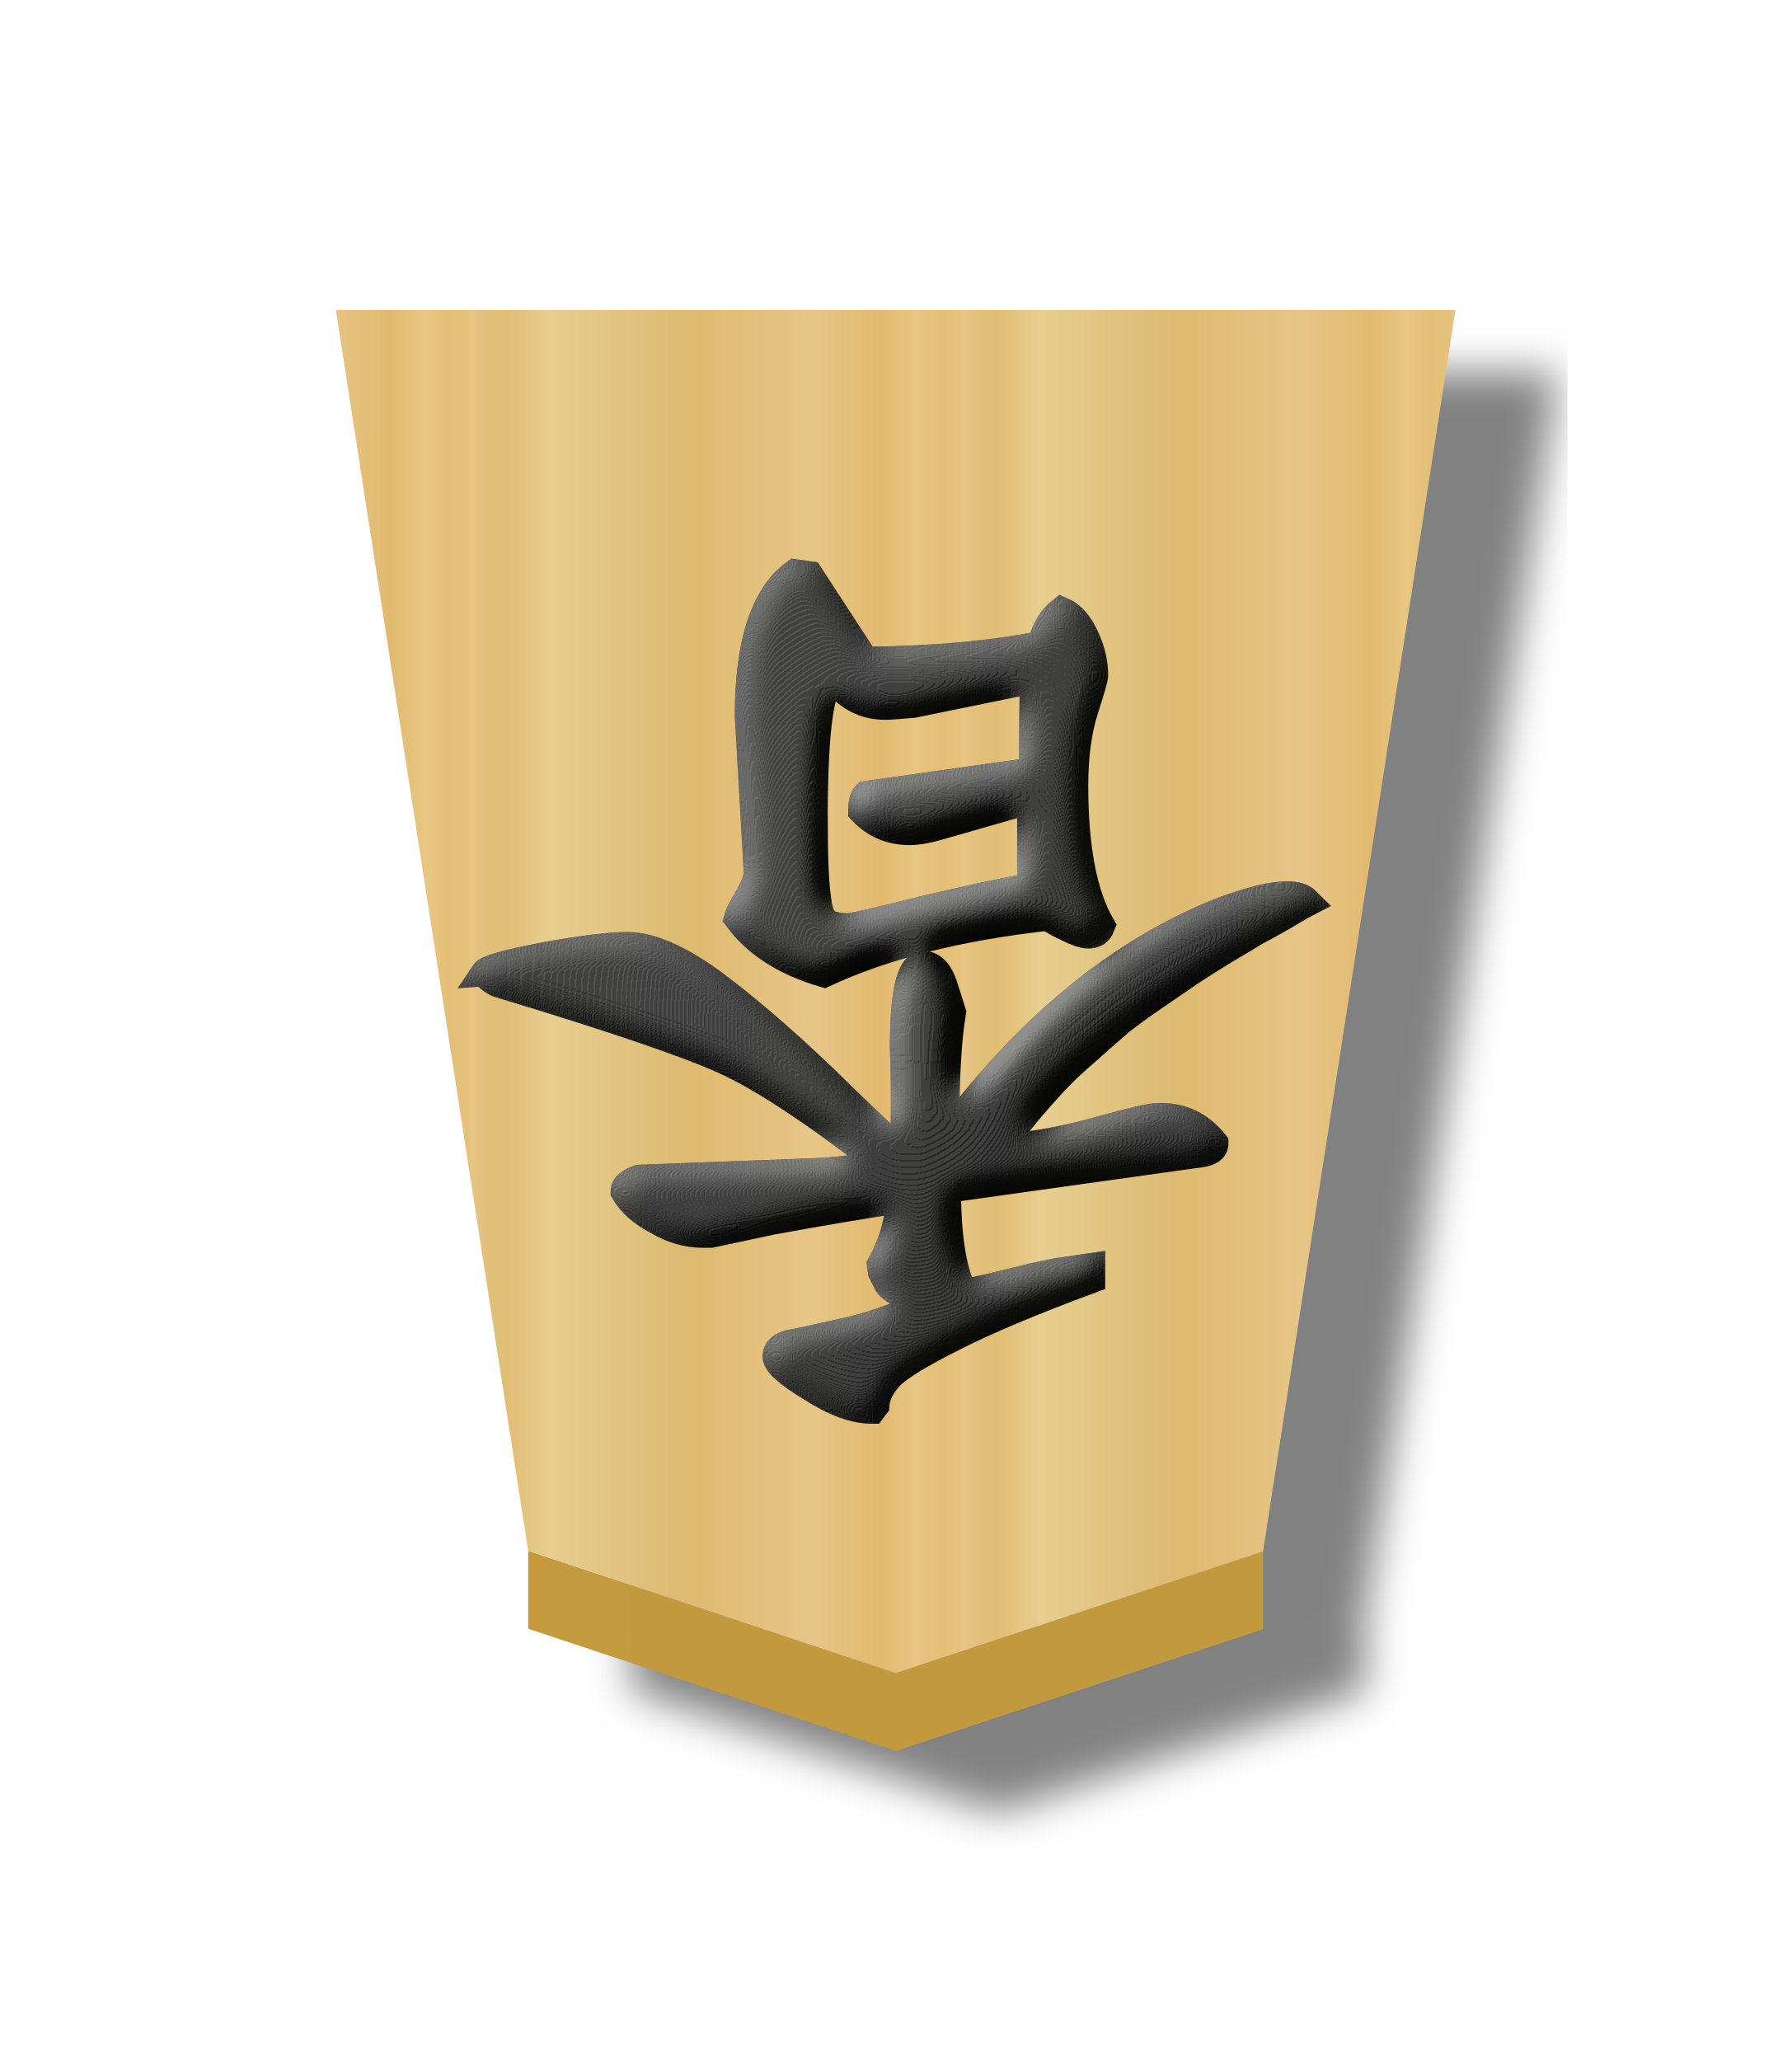
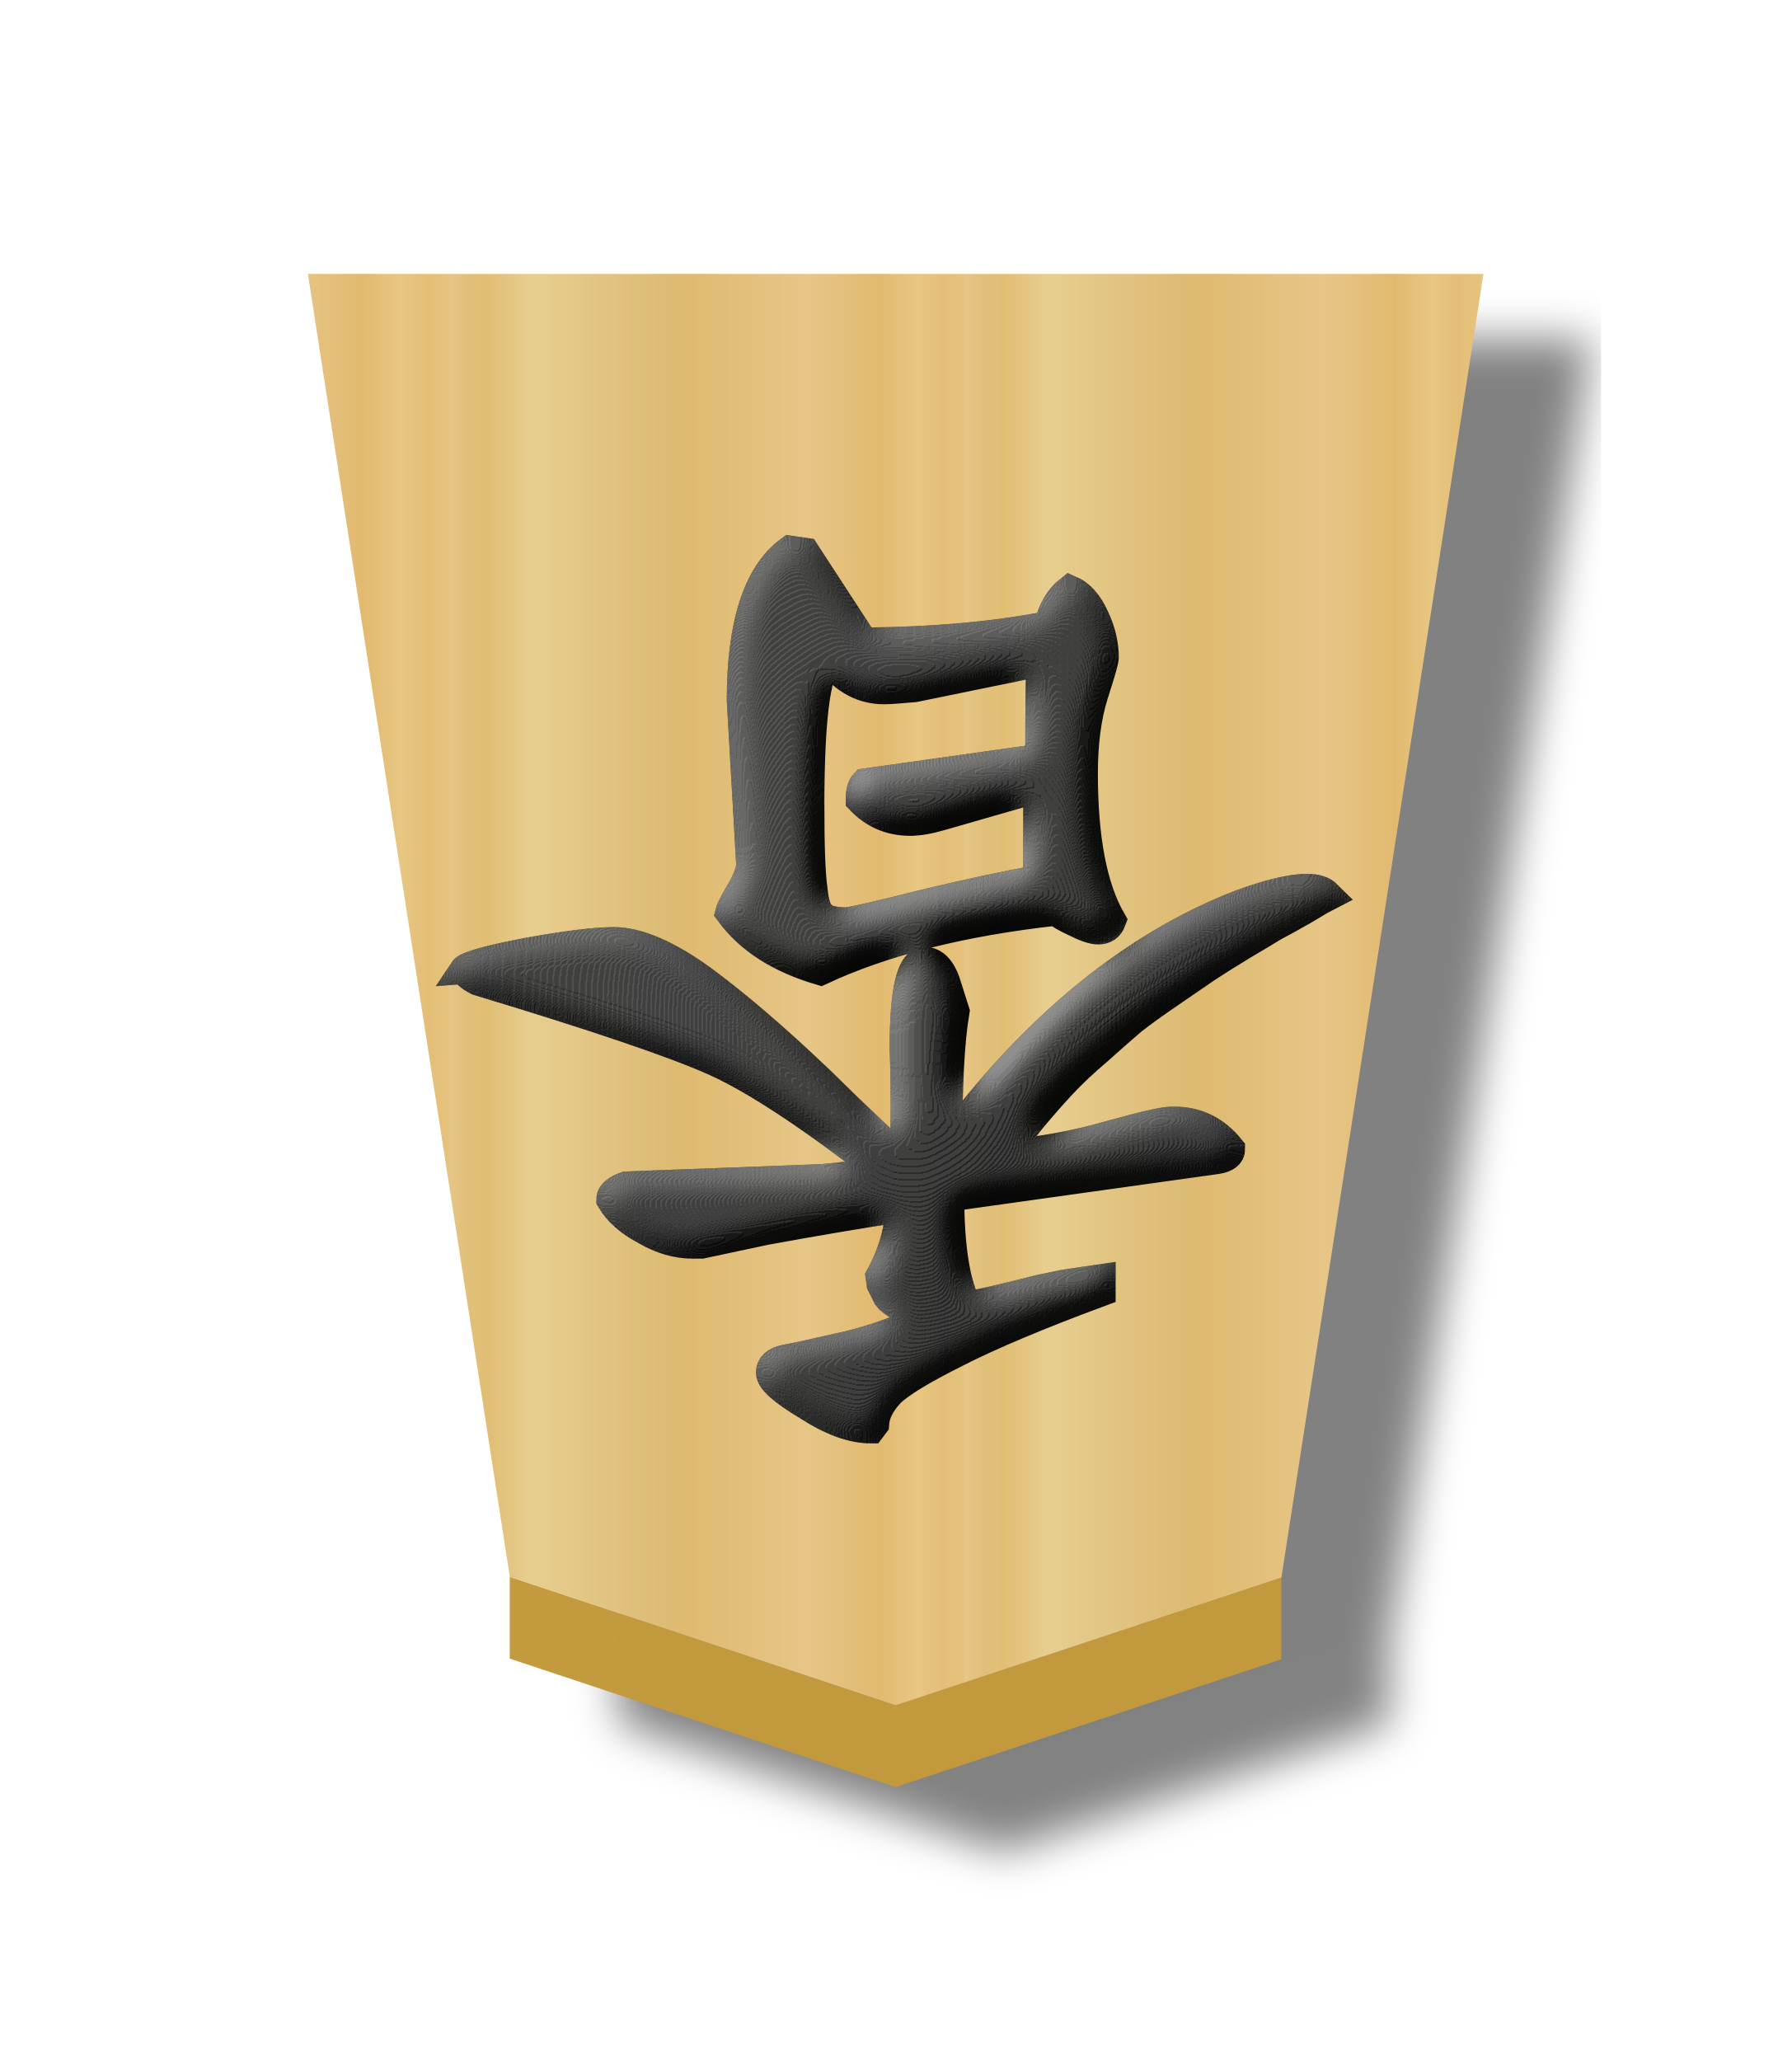
<svg xmlns="http://www.w3.org/2000/svg" xmlns:xlink="http://www.w3.org/1999/xlink" width="52.157" height="60" version="1.1" id="svg1717">
  <defs id="defs1721">
    <filter style="color-interpolation-filters:sRGB" id="filter4215">
      <feFlood flood-opacity="0.498" flood-color="rgb(0,0,0)" result="flood" id="feFlood4205" />
      <feComposite in="flood" in2="SourceGraphic" operator="in" result="composite1" id="feComposite4207" />
      <feGaussianBlur in="composite1" stdDeviation="1" result="blur" id="feGaussianBlur4209" />
      <feOffset dx="5" dy="3" result="offset" id="feOffset4211" />
      <feComposite in="SourceGraphic" in2="offset" operator="over" result="composite2" id="feComposite4213" />
    </filter>
    <linearGradient xlink:href="#linearGradient11760" id="linearGradient5035" gradientUnits="userSpaceOnUse" x1="-57.446" y1="-2.331" x2="-39.653" y2="-2.331" spreadMethod="repeat" gradientTransform="matrix(-1.339731,0,0,-1.354872,475.9063,216.2065)" />
    <linearGradient id="linearGradient11760">
      <stop id="stop11738" offset="0" style="stop-color:#e5c37b;stop-opacity:1" />
      <stop style="stop-color:#e4bd76;stop-opacity:1" offset="0.042" id="stop11740" />
      <stop style="stop-color:#e7c781;stop-opacity:1" offset="0.093" id="stop11742" />
      <stop style="stop-color:#e2b86e;stop-opacity:1" offset="0.165" id="stop11744" />
      <stop id="stop11746" offset="0.305" style="stop-color:#e6c686;stop-opacity:1" />
      <stop id="stop11748" offset="0.539" style="stop-color:#dfb96f;stop-opacity:1" />
      <stop style="stop-color:#ddbb73;stop-opacity:1" offset="0.586" id="stop11750" />
      <stop id="stop11752" offset="0.84" style="stop-color:#e7ce8f;stop-opacity:1" />
      <stop style="stop-color:#e1bd73;stop-opacity:1" offset="0.924" id="stop11754" />
      <stop style="stop-color:#e0bf78;stop-opacity:1" offset="0.962" id="stop11756" />
      <stop id="stop11758" offset="1" style="stop-color:#e7c685;stop-opacity:1" />
    </linearGradient>
    <filter style="color-interpolation-filters:sRGB" id="filter10176-5">
      <feGaussianBlur stdDeviation="5" result="result8" id="feGaussianBlur10142-1" />
      <feComposite result="result6" in="SourceGraphic" operator="in" in2="result8" id="feComposite10144-8" />
      <feComposite operator="in" result="result11" in2="result6" id="feComposite10146-4" />
      <feFlood result="result10" flood-opacity="1" flood-color="rgb(255,255,255)" id="feFlood10148-6" />
      <feBlend mode="multiply" in="result10" in2="result11" result="result12" id="feBlend10150-9" />
      <feComposite result="fbSourceGraphic" operator="in" in2="SourceGraphic" in="result12" id="feComposite10152-0" />
      <feFlood result="result6" flood-color="rgb(75,101,154)" id="feFlood10154-8" />
      <feComposite k4="0" k3="0.3" k2="0.3" k1="0.5" operator="arithmetic" result="result2" in="fbSourceGraphic" in2="result6" id="feComposite10156-7" />
      <feColorMatrix result="fbSourceGraphicAlpha" in="result2" values="1 0 0 -1 0 1 0 1 -1 0 1 0 0 -1 0 -0.8 -1 0 3.9 -2.7 " type="matrix" id="feColorMatrix10158-7" />
      <feGaussianBlur result="result0" in="fbSourceGraphicAlpha" stdDeviation="0.5" id="feGaussianBlur10160-8" />
      <feDiffuseLighting lighting-color="#ffffff" diffuseConstant="0.7" surfaceScale="50" result="result13" in="result0" id="feDiffuseLighting10164-7">
        <feDistantLight elevation="20" azimuth="225" id="feDistantLight10162-2" />
      </feDiffuseLighting>
      <feSpecularLighting specularExponent="20" specularConstant="0.7" surfaceScale="10" lighting-color="#ffffff" result="result1" in="result0" id="feSpecularLighting10168-6">
        <feDistantLight elevation="45" azimuth="225" id="feDistantLight10166-4" />
      </feSpecularLighting>
      <feBlend mode="screen" result="result5" in2="SourceGraphic" in="result13" id="feBlend10170-2" />
      <feComposite k4="0" k1="0" in="result1" k3="1" k2="1" operator="arithmetic" in2="result5" result="result9" id="feComposite10172-6" />
      <feComposite in2="SourceGraphic" operator="in" id="feComposite10174-5" result="fbSourceGraphic" />
      <feColorMatrix result="fbSourceGraphicAlpha" in="fbSourceGraphic" values="0 0 0 -1 0 0 0 0 -1 0 0 0 0 -1 0 0 0 0 1 0" id="feColorMatrix12420-4" />
      <feComposite k4="0" k3="0" in2="fbSourceGraphic" id="feComposite12422-7" operator="arithmetic" k1="0" k2="1" result="composite1" in="fbSourceGraphic" />
      <feColorMatrix id="feColorMatrix12424-1" in="composite1" values="1" type="saturate" result="colormatrix1" />
      <feFlood id="feFlood12426-7" flood-opacity="0.667" flood-color="rgb(0,0,0)" result="flood1" />
      <feBlend in2="colormatrix1" id="feBlend12428-1" in="flood1" mode="multiply" result="blend1" />
      <feBlend in2="blend1" id="feBlend12430-1" mode="screen" result="blend2" />
      <feColorMatrix id="feColorMatrix12432-2" in="blend2" values="1" type="saturate" result="colormatrix2" />
      <feComposite in2="fbSourceGraphic" id="feComposite12434-3" in="colormatrix2" operator="in" result="composite2" />
    </filter>
  </defs>
  <filter id="drop-shadow">
    <feGaussianBlur in="SourceAlpha" result="blur" stdDeviation="2" id="feGaussianBlur1692" />
    <feOffset result="offsetBlur" dx="2" dy="2" id="feOffset1694" />
    <feBlend in="SourceGraphic" in2="offsetBlur" mode="normal" id="feBlend1696" />
  </filter>
-   <g id="g465" transform="matrix(0.6,0,0,0.6,-22.7355,7.118076)">
+   <g id="g465" transform="matrix(0.63,0,0,0.63,-25.17618,5.974008)">
    <g id="g3937" style="opacity:0.99;filter:url(#filter4215)" transform="translate(-444.4803,-188.9041)">
      <g transform="translate(-1,-2)" id="g4117-3">
        <g id="g15682-3" transform="matrix(1.05,0,0,1.05,-23.83401,-8.579535)" style="opacity:1" />
        <path style="opacity:1;fill:#c3983c;fill-opacity:0.992;stroke:none;stroke-width:1.589px;stroke-linecap:butt;stroke-linejoin:miter;stroke-opacity:1" d="m 509.002,258.066 v -3.78 l 17.834,5.934 17.826,-5.905 v 3.78 L 526.836,264 Z" id="path9418-4-6-5" />
      </g>
      <path style="opacity:1;fill:url(#linearGradient5035);fill-opacity:1;stroke-width:1.373" d="m 525.838,258.221 17.826,-5.905 9.338,-60.237 -54.331,-10e-6 9.333,60.208 z" id="path6814-84-3-29" />
    </g>
    <g transform="matrix(-1.425,0,0,-1.425,119.6138,84.24845)" aria-label="香" style="font-style:normal;font-variant:normal;font-weight:normal;font-stretch:normal;font-size:26.667px;line-height:1.25;font-family:KaiTi;-inkscape-font-specification:KaiTi;letter-spacing:0px;word-spacing:0px;opacity:0.99;fill:#000000;fill-opacity:1;stroke:none;stroke-width:1;stroke-miterlimit:4;stroke-dasharray:none;filter:url(#filter10176-5)" id="text2778-5-4">
      <path d="m 33.416,25.46 q 0.779,0 1.523,0.44 0.779,0.406 1.117,0.982 0,0.237 -0.474,0.406 l -6.331,0.237 q -0.88,0.068 -1.997,0.271 3.487,2.708 5.451,3.589 1.964,0.88 7.685,2.607 0.203,0.102 0.305,0.203 0.102,0.102 0.135,0.102 -0.135,0.203 -2.065,0.576 -1.896,0.339 -2.776,0.339 -1.151,0 -2.844,-1.219 -1.659,-1.219 -3.792,-3.25 -2.099,-2.065 -2.776,-2.607 -0.068,0.542 -0.068,1.659 0,1.185 0.034,1.964 0,2.81 -0.643,2.81 -0.474,0 -0.711,-0.846 l -0.237,-0.745 q 0.237,-1.388 0.237,-4.367 -4.299,5.789 -9.547,7.82 -1.388,0.508 -2.133,0.508 -0.44,0 -0.643,-0.203 0.068,-0.034 0.745,-0.44 0.711,-0.406 0.982,-0.542 0.271,-0.169 1.016,-0.609 0.779,-0.474 1.185,-0.745 0.44,-0.305 1.185,-0.812 0.745,-0.508 1.219,-0.88 0.474,-0.406 1.117,-0.982 0.677,-0.576 1.151,-1.083 0.474,-0.508 0.982,-1.117 0.508,-0.609 0.88,-1.219 -1.862,0.169 -3.487,0.643 -1.591,0.44 -1.93,0.44 h -0.102 q -1.083,0 -1.794,-0.88 0,-0.237 0.406,-0.305 l 8.701,-1.219 q 0,-2.505 -0.576,-3.589 -0.508,0.068 -2.37,0.542 l -0.812,0.169 -1.151,0.169 v -0.372 q 3.013,-1.117 4.672,-1.964 1.693,-0.846 2.167,-1.32 0.474,-0.508 0.508,-1.016 l 0.102,-0.135 q 0.88,0 2.031,0.745 1.185,0.711 1.185,1.049 0,0.305 -0.44,0.406 -0.406,0.068 -1.727,0.372 -1.32,0.271 -2.81,0.948 1.049,0.542 1.185,0.745 l 0.203,0.406 0.034,0.237 q -0.609,1.117 -0.643,2.268 1.997,-0.305 4.401,-0.745 l 2.065,-0.44 h 0.169 z M 20.281,35.65 q 0.237,0 0.711,0.237 0.508,0.237 0.643,0.372 4.604,-0.508 7.651,-1.93 1.964,0.576 2.911,1.862 -0.034,0.135 -0.372,0.711 -0.305,0.542 -0.305,0.846 l 0.305,5.315 q 0,3.69 -1.557,4.841 l -0.474,-0.068 -1.896,-2.911 q -3.487,0.034 -6.026,0.542 -0.203,0.779 -0.677,1.151 -0.474,-0.203 -0.779,-0.88 -0.305,-0.643 -0.305,-1.286 0,-0.135 0.339,-1.185 0.339,-1.083 0.339,-2.573 0,-3.182 -0.914,-4.773 0.102,-0.271 0.406,-0.271 z m 9.378,3.927 q 0,-1.93 -0.102,-2.641 -0.068,-0.711 -0.305,-0.88 -0.203,-0.203 -0.812,-0.203 -0.372,0.034 -2.505,0.576 -2.133,0.508 -3.622,0.779 l -0.102,0.237 v 2.81 l 3.182,-0.914 q 0.576,-0.169 0.982,-0.169 0.948,0 1.591,0.677 0,0.372 -0.135,0.508 l -5.281,0.745 q -0.271,0 -0.406,0.034 0,2.505 -0.034,3.216 l 4.13,-0.846 q 0.745,-0.068 0.982,-0.068 1.016,0 1.727,0.914 0.711,-0.068 0.711,-4.773 z" style="font-style:normal;font-variant:normal;font-weight:normal;font-stretch:normal;font-size:34.667px;font-family:'cwTeX Q Kai';-inkscape-font-specification:'cwTeX Q Kai';stroke:#000000;stroke-width:1;stroke-miterlimit:4;stroke-dasharray:none;stroke-opacity:1" id="path3442-0-2" />
    </g>
  </g>
</svg>
